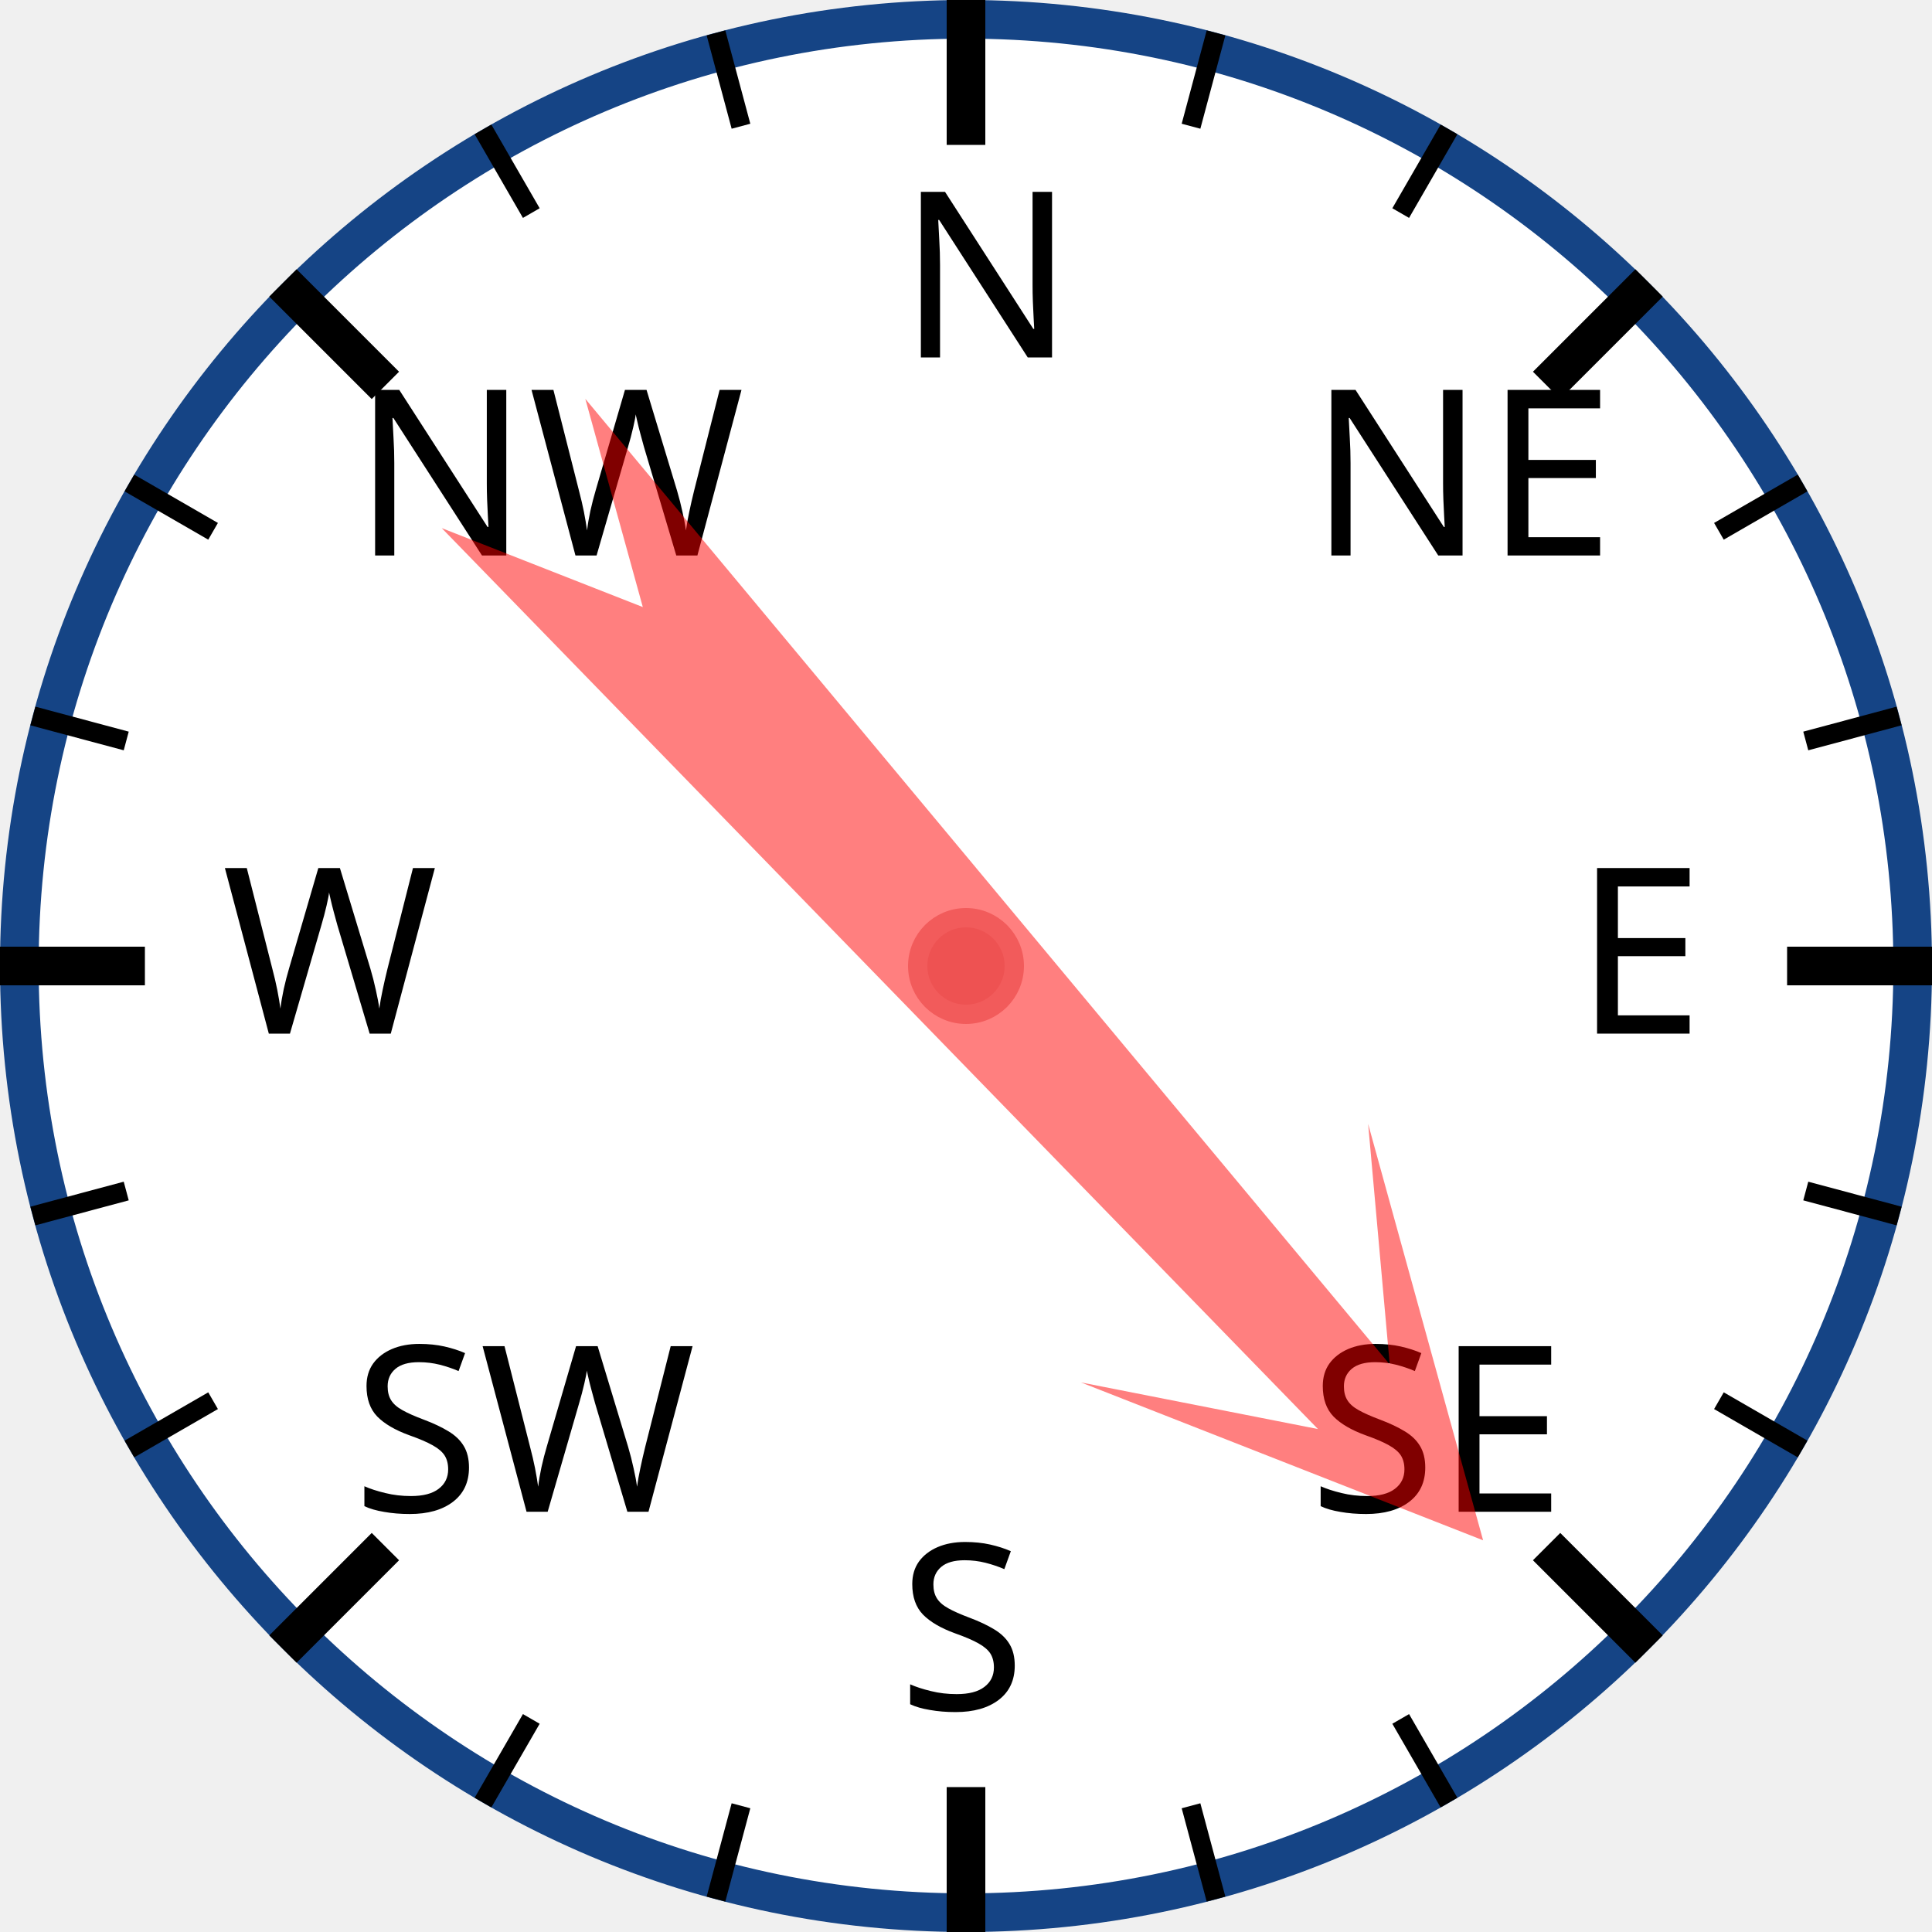
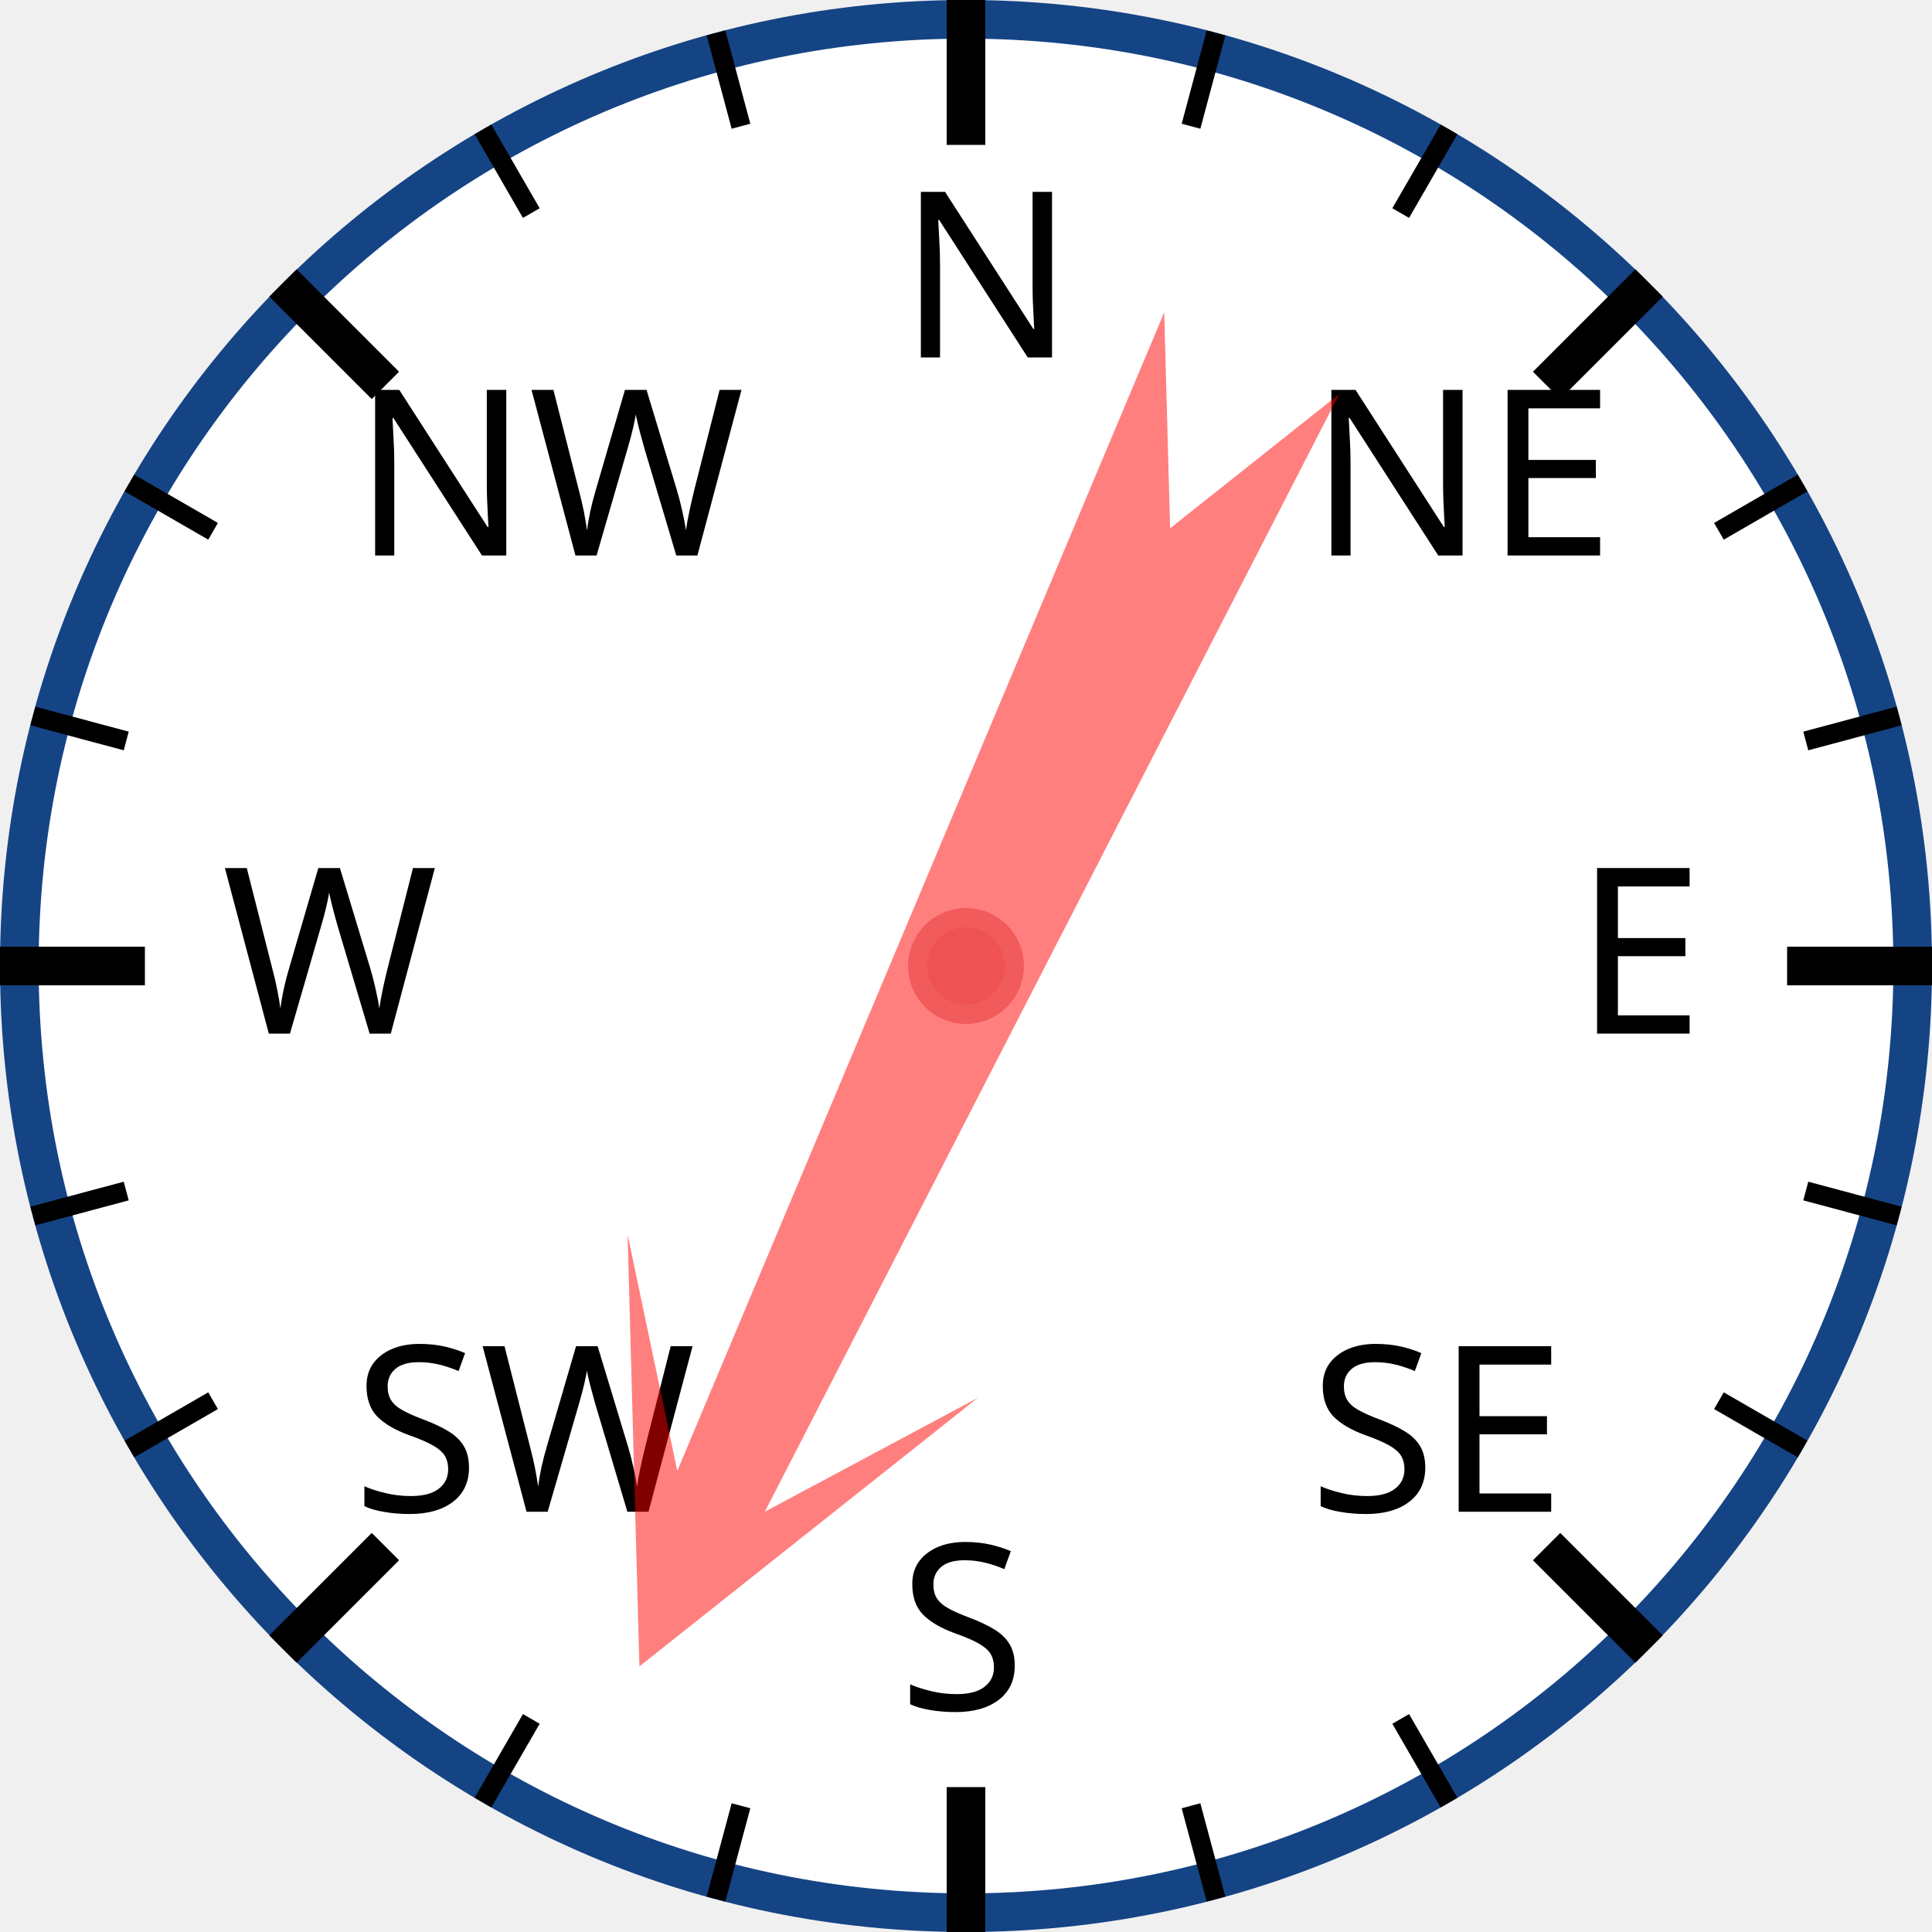
<svg xmlns="http://www.w3.org/2000/svg" width="120px" height="120px" viewBox="0 0 200 200">
  <circle cx="100" cy="100" r="98" style="fill: white; stroke: #154485; stroke-width: 4;" />
  <text x="93.0" y="37.0" style="font-family: sans-serif; font-size: 18pt;">N</text>
  <line x1="100.0" y1="0.0" x2="100.0" y2="15.0" style="stroke: black; stroke-width: 4;" />
  <line x1="74.118" y1="3.407" x2="76.706" y2="13.067" style="stroke: black; stroke-width: 2;" />
  <line x1="50" y1="13.397" x2="55" y2="22.058" style="stroke: black; stroke-width: 2;" />
  <text x="36.503" y="57.503" style="font-family: sans-serif; font-size: 18pt;">NW</text>
  <line x1="29.289" y1="29.289" x2="39.896" y2="39.896" style="stroke: black; stroke-width: 4;" />
  <line x1="13.397" y1="50" x2="22.058" y2="55" style="stroke: black; stroke-width: 2;" />
  <line x1="3.407" y1="74.118" x2="13.067" y2="76.706" style="stroke: black; stroke-width: 2;" />
  <text x="23.0" y="107.0" style="font-family: sans-serif; font-size: 18pt;">W</text>
  <line x1="0.0" y1="100.0" x2="15.0" y2="100.0" style="stroke: black; stroke-width: 4;" />
  <line x1="3.407" y1="125.882" x2="13.067" y2="123.294" style="stroke: black; stroke-width: 2;" />
  <line x1="13.397" y1="150" x2="22.058" y2="145" style="stroke: black; stroke-width: 2;" />
  <text x="36.503" y="156.497" style="font-family: sans-serif; font-size: 18pt;">SW</text>
  <line x1="29.289" y1="170.711" x2="39.896" y2="160.104" style="stroke: black; stroke-width: 4;" />
  <line x1="50" y1="186.603" x2="55" y2="177.942" style="stroke: black; stroke-width: 2;" />
  <line x1="74.118" y1="196.593" x2="76.706" y2="186.933" style="stroke: black; stroke-width: 2;" />
  <text x="93" y="177.0" style="font-family: sans-serif; font-size: 18pt;">S</text>
  <line x1="100" y1="200.0" x2="100" y2="185.0" style="stroke: black; stroke-width: 4;" />
  <line x1="125.882" y1="196.593" x2="123.294" y2="186.933" style="stroke: black; stroke-width: 2;" />
  <line x1="150.0" y1="186.603" x2="145.0" y2="177.942" style="stroke: black; stroke-width: 2;" />
  <text x="135.497" y="156.497" style="font-family: sans-serif; font-size: 18pt;">SE</text>
  <line x1="170.711" y1="170.711" x2="160.104" y2="160.104" style="stroke: black; stroke-width: 4;" />
  <line x1="186.603" y1="150" x2="177.942" y2="145" style="stroke: black; stroke-width: 2;" />
  <line x1="196.593" y1="125.882" x2="186.933" y2="123.294" style="stroke: black; stroke-width: 2;" />
  <text x="163.0" y="107" style="font-family: sans-serif; font-size: 18pt;">E</text>
  <line x1="200.0" y1="100" x2="185.0" y2="100" style="stroke: black; stroke-width: 4;" />
  <line x1="196.593" y1="74.118" x2="186.933" y2="76.706" style="stroke: black; stroke-width: 2;" />
  <line x1="186.603" y1="50" x2="177.942" y2="55" style="stroke: black; stroke-width: 2;" />
  <text x="135.497" y="57.503" style="font-family: sans-serif; font-size: 18pt;">NE</text>
  <line x1="170.711" y1="29.289" x2="160.104" y2="39.896" style="stroke: black; stroke-width: 4;" />
  <line x1="150" y1="13.397" x2="145" y2="22.058" style="stroke: black; stroke-width: 2;" />
  <line x1="125.882" y1="3.407" x2="123.294" y2="13.067" style="stroke: black; stroke-width: 2;" />
-   <polygon points="100 20 120 60 105 40 110 170 100 150 90 170 95 40 80 60" style="fill: red; fill-opacity: 0.5;" transform="rotate(138,100,100)" />
+   <polygon points="100 20 120 60 105 40 110 170 100 150 90 170 95 40 80 60" style="fill: red; fill-opacity: 0.5;" transform="rotate(205,100,100)" />
  <circle cx="100" cy="100" r="5" style="fill: #EE5252; stroke: #F25B5B; stroke-width: 2;" />
</svg>
